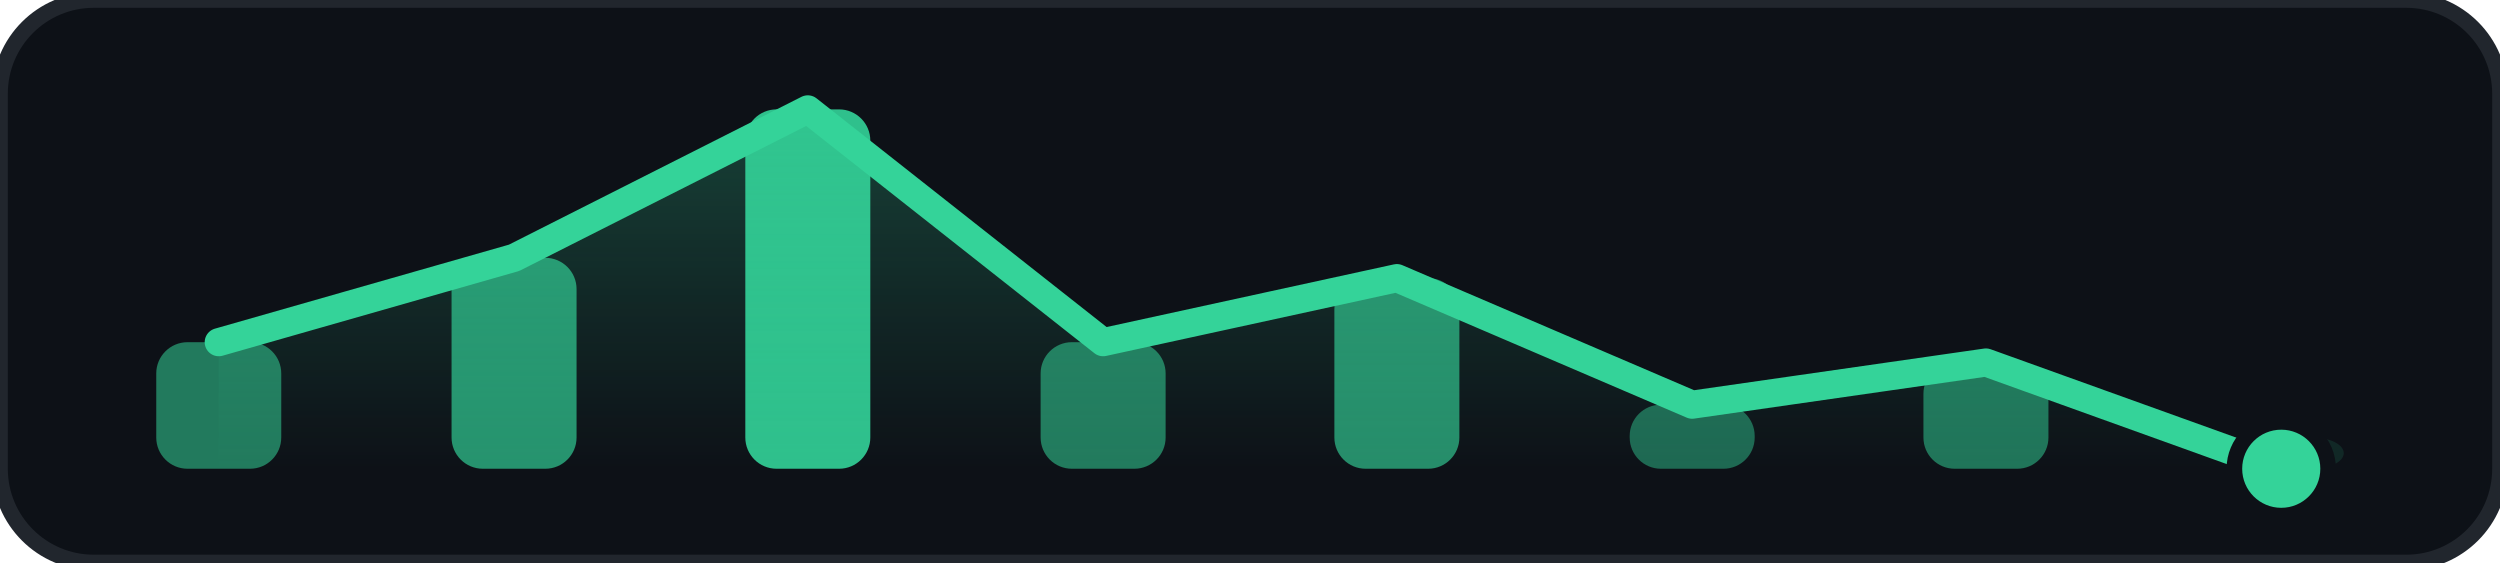
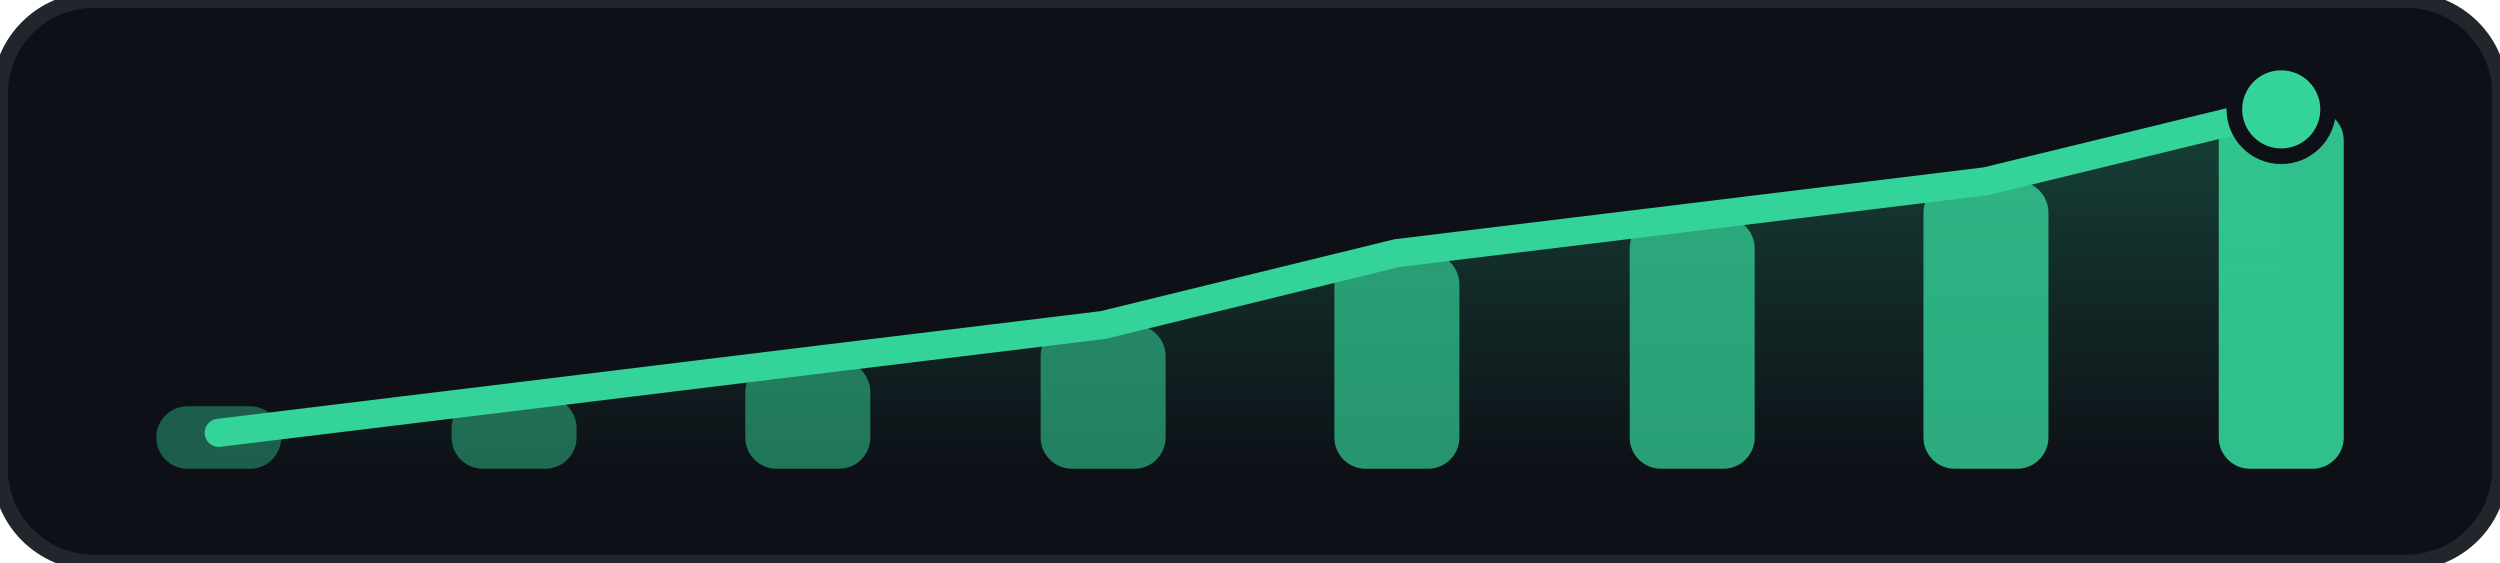
<svg xmlns="http://www.w3.org/2000/svg" width="160" height="36" viewBox="0 0 160 36" fill="none">
  <defs>
    <linearGradient id="area-grad-34d399" x1="0%" y1="0%" x2="0%" y2="100%">
      <stop offset="0%" stop-color="#34d399" stop-opacity="0.25" />
      <stop offset="100%" stop-color="#34d399" stop-opacity="0.00" />
    </linearGradient>
  </defs>
  <rect width="160" height="36" rx="6" fill="#0d1117" stroke="#21262d" stroke-width="1" />
  <g>
-     <rect x="10.0" y="21.9" width="8" height="8.1" rx="2" fill="#34d399" fill-opacity="0.54" />
-     <rect x="28.9" y="16.5" width="8" height="13.5" rx="2" fill="#34d399" fill-opacity="0.67" />
-     <rect x="47.7" y="7.0" width="8" height="23.0" rx="2" fill="#34d399" fill-opacity="0.90" />
-     <rect x="66.6" y="21.9" width="8" height="8.1" rx="2" fill="#34d399" fill-opacity="0.54" />
-     <rect x="85.4" y="17.8" width="8" height="12.2" rx="2" fill="#34d399" fill-opacity="0.64" />
-     <rect x="104.3" y="25.9" width="8" height="4.1" rx="2" fill="#34d399" fill-opacity="0.45" />
-     <rect x="123.1" y="23.2" width="8" height="6.8" rx="2" fill="#34d399" fill-opacity="0.51" />
-     <rect x="142.0" y="28.0" width="8" height="2.0" rx="2" fill="#34d399" fill-opacity="0.12" />
+     <rect x="10.0" y="26.0" width="8" height="4.0" rx="2" fill="#34d399" fill-opacity="0.40" />
+     <rect x="28.9" y="25.4" width="8" height="4.6" rx="2" fill="#34d399" fill-opacity="0.46" />
+     <rect x="47.7" y="23.1" width="8" height="6.9" rx="2" fill="#34d399" fill-opacity="0.52" />
+     <rect x="66.6" y="20.8" width="8" height="9.2" rx="2" fill="#34d399" fill-opacity="0.57" />
+     <rect x="85.4" y="16.2" width="8" height="13.8" rx="2" fill="#34d399" fill-opacity="0.68" />
+     <rect x="104.3" y="13.9" width="8" height="16.1" rx="2" fill="#34d399" fill-opacity="0.73" />
+     <rect x="123.1" y="11.6" width="8" height="18.4" rx="2" fill="#34d399" fill-opacity="0.79" />
+     <rect x="142.0" y="7.0" width="8" height="23.0" rx="2" fill="#34d399" fill-opacity="0.90" />
  </g>
-   <path d="M 14.0 21.9 L 32.9 16.5 L 51.7 7.0 L 70.6 21.9 L 89.4 17.8 L 108.3 25.9 L 127.1 23.2 L 146.0 30.0 L 146.0 30.0 L 14.0 30.0 Z" fill="url(#area-grad-34d399)" />
-   <path d="M 14.0 21.9 L 32.9 16.5 L 51.7 7.0 L 70.6 21.9 L 89.4 17.8 L 108.3 25.9 L 127.1 23.2 L 146.0 30.0" stroke="#34d399" stroke-width="1.8" stroke-linecap="round" stroke-linejoin="round" />
-   <circle cx="146.0" cy="30.0" r="3" fill="#34d399" stroke="#0d1117" stroke-width="1" />
+   <path d="M 14.0 27.7 L 32.9 25.4 L 51.7 23.1 L 70.6 20.8 L 89.4 16.2 L 108.3 13.9 L 127.1 11.6 L 146.0 7.0 L 146.0 30.0 L 14.0 30.0 Z" fill="url(#area-grad-34d399)" />
+   <path d="M 14.0 27.7 L 32.9 25.4 L 51.7 23.1 L 70.6 20.8 L 89.4 16.2 L 108.3 13.9 L 127.1 11.6 L 146.0 7.0" stroke="#34d399" stroke-width="1.8" stroke-linecap="round" stroke-linejoin="round" />
+   <circle cx="146.0" cy="7.0" r="3" fill="#34d399" stroke="#0d1117" stroke-width="1" />
</svg>
